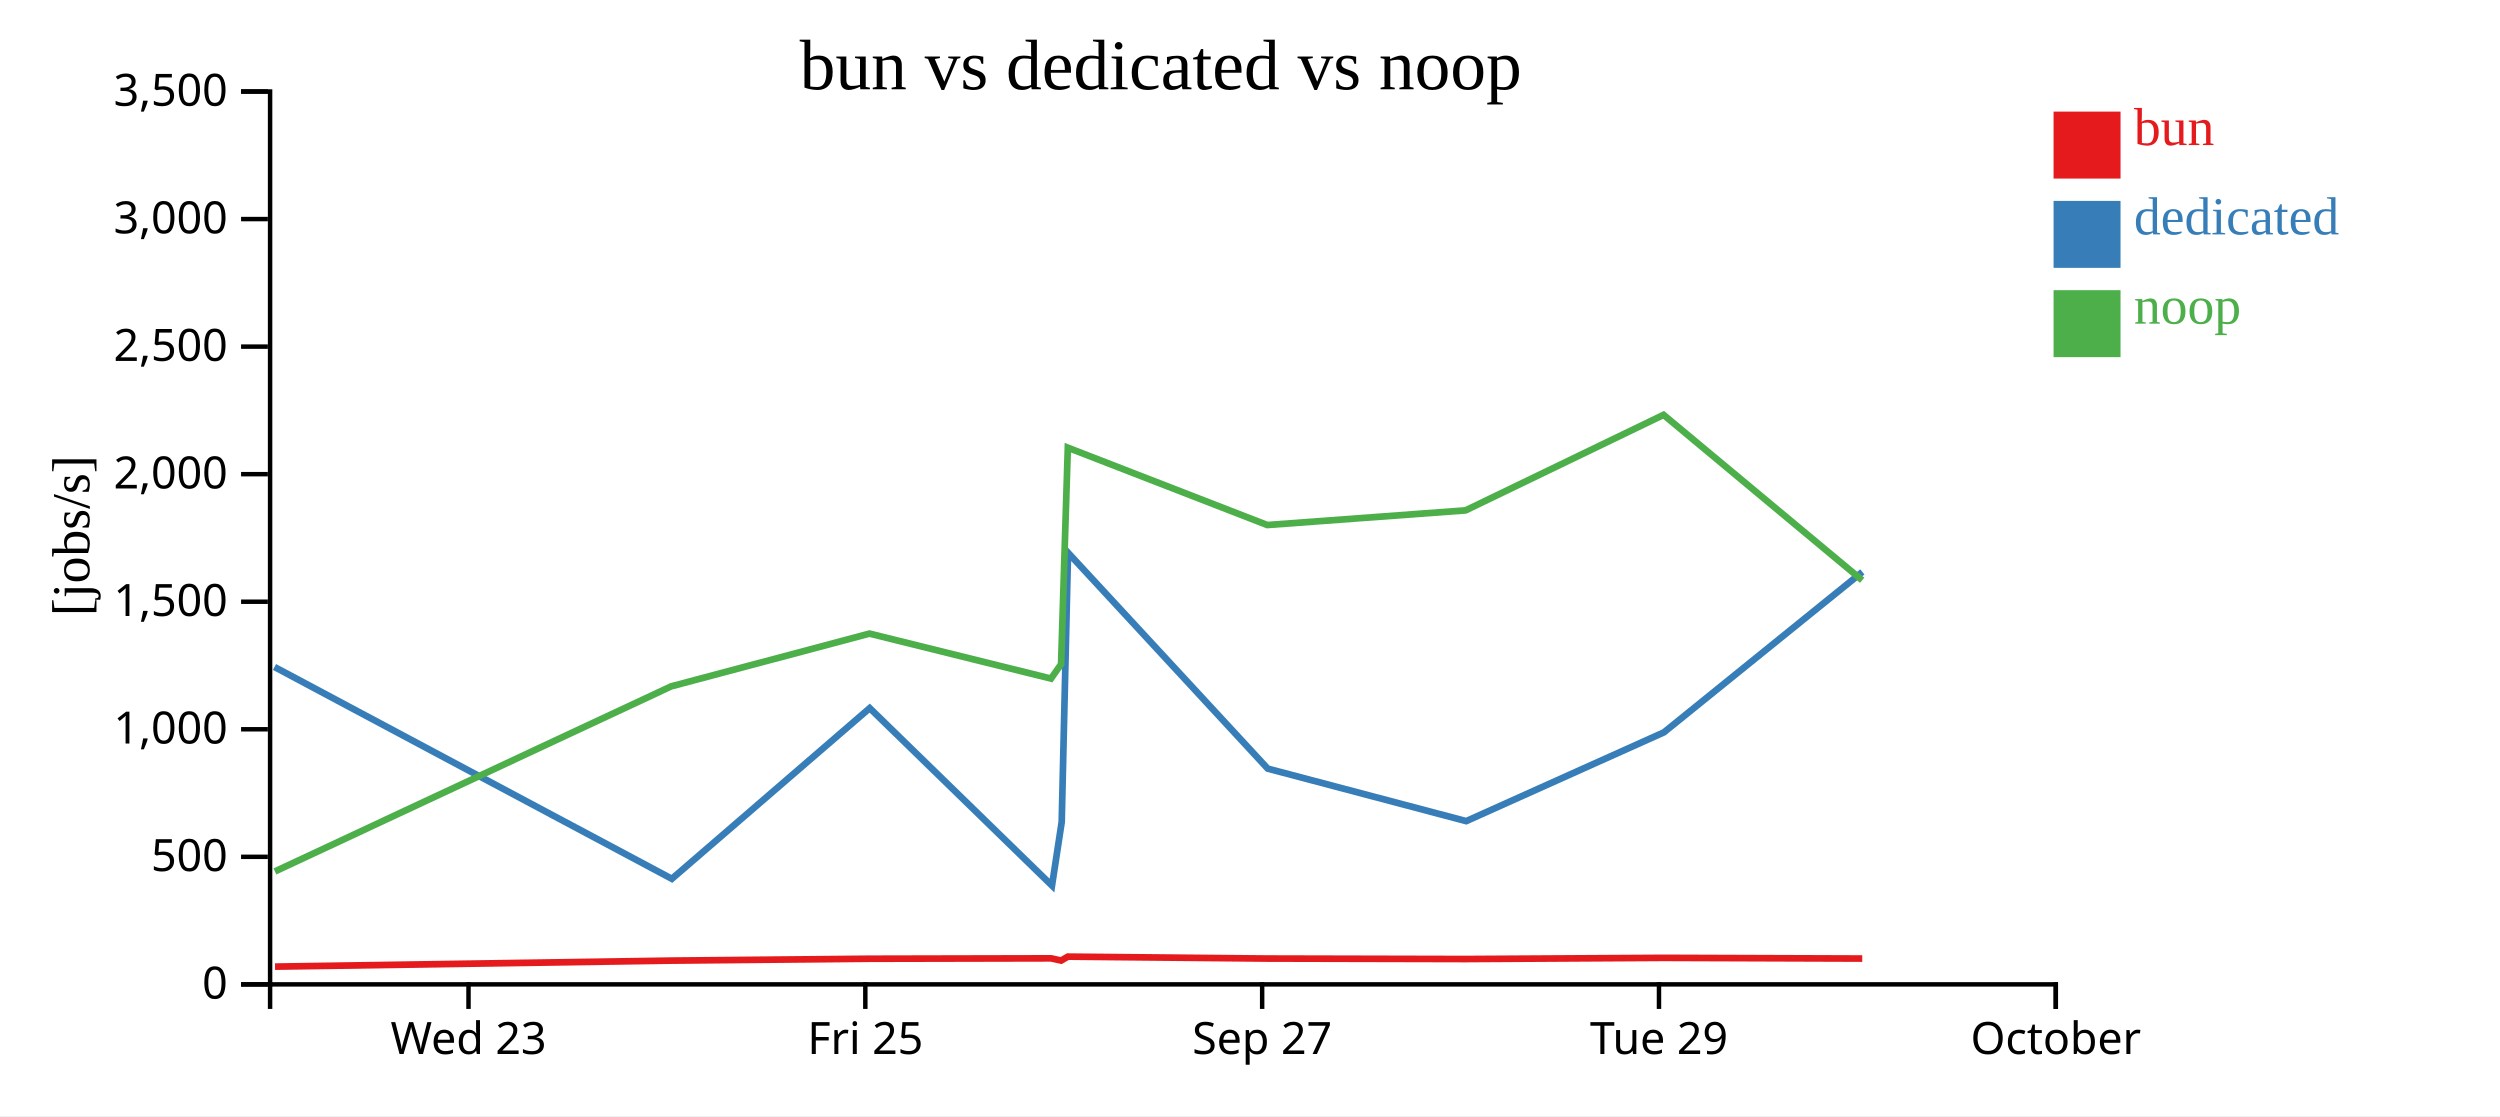
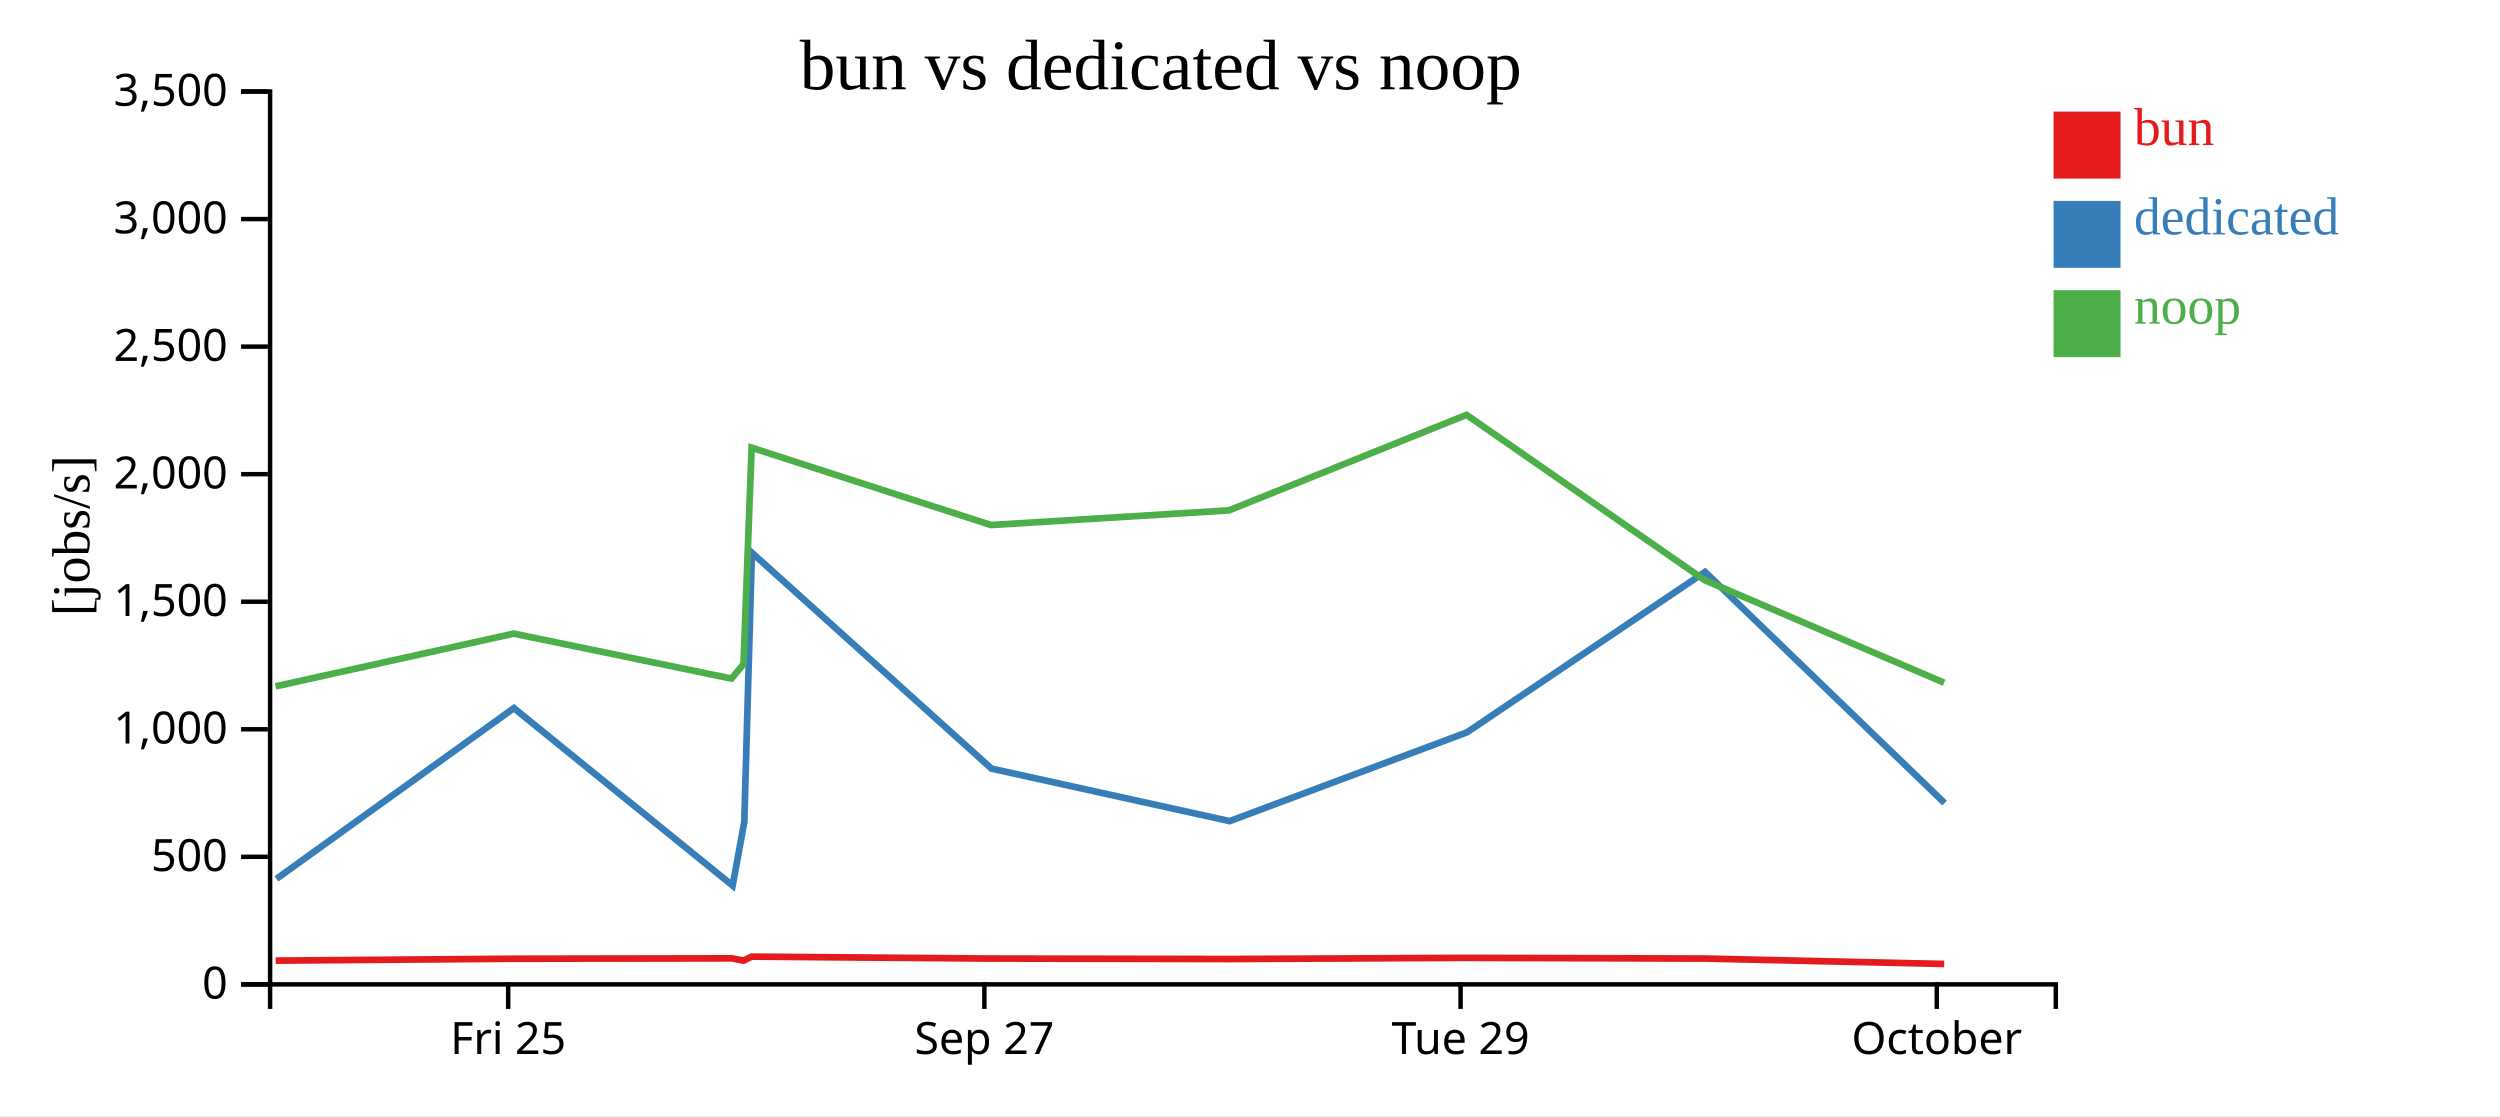
<svg xmlns="http://www.w3.org/2000/svg" width="560" height="250">
  <rect width="100%" height="100%" fill="white" />
  <g transform="translate(60,20)">
    <g transform="translate(0,200)" fill="none" font-size="10" font-family="sans-serif" text-anchor="middle">
      <path class="domain" stroke="currentColor" d="M0.5,6V0.5H400.5V6" />
-       <g class="tick" opacity="1" transform="translate(44.94444,0)">
-         <line stroke="currentColor" y2="6" />
-         <text fill="currentColor" y="9" dy="0.71em">Wed 23</text>
-       </g>
-       <g class="tick" opacity="1" transform="translate(133.8333,0)">
+       <g class="tick" opacity="1" transform="translate(53.83333,0)">
        <line stroke="currentColor" y2="6" />
        <text fill="currentColor" y="9" dy="0.71em">Fri 25</text>
      </g>
-       <g class="tick" opacity="1" transform="translate(222.7222,0)">
+       <g class="tick" opacity="1" transform="translate(160.5,0)">
        <line stroke="currentColor" y2="6" />
        <text fill="currentColor" y="9" dy="0.71em">Sep 27</text>
      </g>
-       <g class="tick" opacity="1" transform="translate(311.6111,0)">
+       <g class="tick" opacity="1" transform="translate(267.1667,0)">
        <line stroke="currentColor" y2="6" />
        <text fill="currentColor" y="9" dy="0.71em">Tue 29</text>
      </g>
-       <g class="tick" opacity="1" transform="translate(400.5,0)">
+       <g class="tick" opacity="1" transform="translate(373.8333,0)">
        <line stroke="currentColor" y2="6" />
        <text fill="currentColor" y="9" dy="0.71em">October</text>
      </g>
    </g>
    <g fill="none" font-size="10" font-family="sans-serif" text-anchor="end">
      <path class="domain" stroke="currentColor" d="M-6,200.5H0.5V0.5H-6" />
      <g class="tick" opacity="1" transform="translate(0,200.5)">
        <line stroke="currentColor" x2="-6" />
        <text fill="currentColor" x="-9" dy="0.32em">0</text>
      </g>
      <g class="tick" opacity="1" transform="translate(0,171.9286)">
        <line stroke="currentColor" x2="-6" />
        <text fill="currentColor" x="-9" dy="0.32em">500</text>
      </g>
      <g class="tick" opacity="1" transform="translate(0,143.3571)">
        <line stroke="currentColor" x2="-6" />
        <text fill="currentColor" x="-9" dy="0.32em">1,000</text>
      </g>
      <g class="tick" opacity="1" transform="translate(0,114.7857)">
        <line stroke="currentColor" x2="-6" />
        <text fill="currentColor" x="-9" dy="0.32em">1,500</text>
      </g>
      <g class="tick" opacity="1" transform="translate(0,86.21429)">
        <line stroke="currentColor" x2="-6" />
        <text fill="currentColor" x="-9" dy="0.32em">2,000</text>
      </g>
      <g class="tick" opacity="1" transform="translate(0,57.64286)">
        <line stroke="currentColor" x2="-6" />
        <text fill="currentColor" x="-9" dy="0.32em">2,500</text>
      </g>
      <g class="tick" opacity="1" transform="translate(0,29.07143)">
        <line stroke="currentColor" x2="-6" />
        <text fill="currentColor" x="-9" dy="0.32em">3,000</text>
      </g>
      <g class="tick" opacity="1" transform="translate(0,0.5)">
        <line stroke="currentColor" x2="-6" />
        <text fill="currentColor" x="-9" dy="0.32em">3,500</text>
      </g>
    </g>
    <text text-anchor="middle" style="font-size: 12px" transform="rotate(-90)" y="-40" x="-100">[jobs/s]</text>
    <text text-anchor="middle" style="font-size: 16px" y="0" x="200">bun vs dedicated vs noop</text>
-     <path class="line" fill="none" stroke="#e41a1c" stroke-width="1.5" d="M1.607,196.525L90.348,195.179L134.781,194.758L175.438,194.667L177.693,195.163L179.206,194.287L223.881,194.717L268.314,194.823L312.649,194.56L357.141,194.717" />
-     <path class="line" fill="none" stroke="#377eb8" stroke-width="1.5" d="M1.487,129.406L90.493,176.855L134.814,138.62L175.645,178.376L177.821,164.145L179.238,103.804L223.969,152.173L268.429,163.933L312.715,144.046L357.168,108.107" />
-     <path class="line" fill="none" stroke="#4daf4a" stroke-width="1.5" d="M1.584,175.204L90.333,133.747L134.766,121.927L175.425,132.002L177.678,128.793L179.193,80.282L223.867,97.606L268.299,94.321L312.634,72.928L357.127,109.977" />
+     <path class="line" fill="none" stroke="#e41a1c" stroke-width="1.5" d="M1.75,195.179L55.07,194.758L103.859,194.667L106.565,195.163L108.381,194.287L161.991,194.717L215.31,194.823L268.512,194.56L321.903,194.717L375.51,195.932" />
+     <path class="line" fill="none" stroke="#377eb8" stroke-width="1.5" d="M1.925,176.855L55.11,138.62L104.108,178.376L106.718,164.145L108.419,103.804L162.096,152.173L215.448,163.933L268.592,144.046L321.935,108.107L375.59,159.883" />
+     <path class="line" fill="none" stroke="#4daf4a" stroke-width="1.5" d="M1.733,133.747L55.053,121.927L103.843,132.002L106.546,128.793L108.364,80.282L161.974,97.606L215.292,94.321L268.495,72.928L321.885,109.977L375.489,132.934" />
    <rect class="dot" x="400" y="5" width="15" height="15" style="fill: #e41a1c;" />
    <rect class="dot" x="400" y="25" width="15" height="15" style="fill: #377eb8;" />
    <rect class="dot" x="400" y="45" width="15" height="15" style="fill: #4daf4a;" />
    <text class="label" x="418" y="12.5" style="fill: #e41a1c; alignment-baseline: middle;" text-anchor="left">bun</text>
    <text class="label" x="418" y="32.5" style="fill: #377eb8; alignment-baseline: middle;" text-anchor="left">dedicated</text>
    <text class="label" x="418" y="52.5" style="fill: #4daf4a; alignment-baseline: middle;" text-anchor="left">noop</text>
  </g>
</svg>
